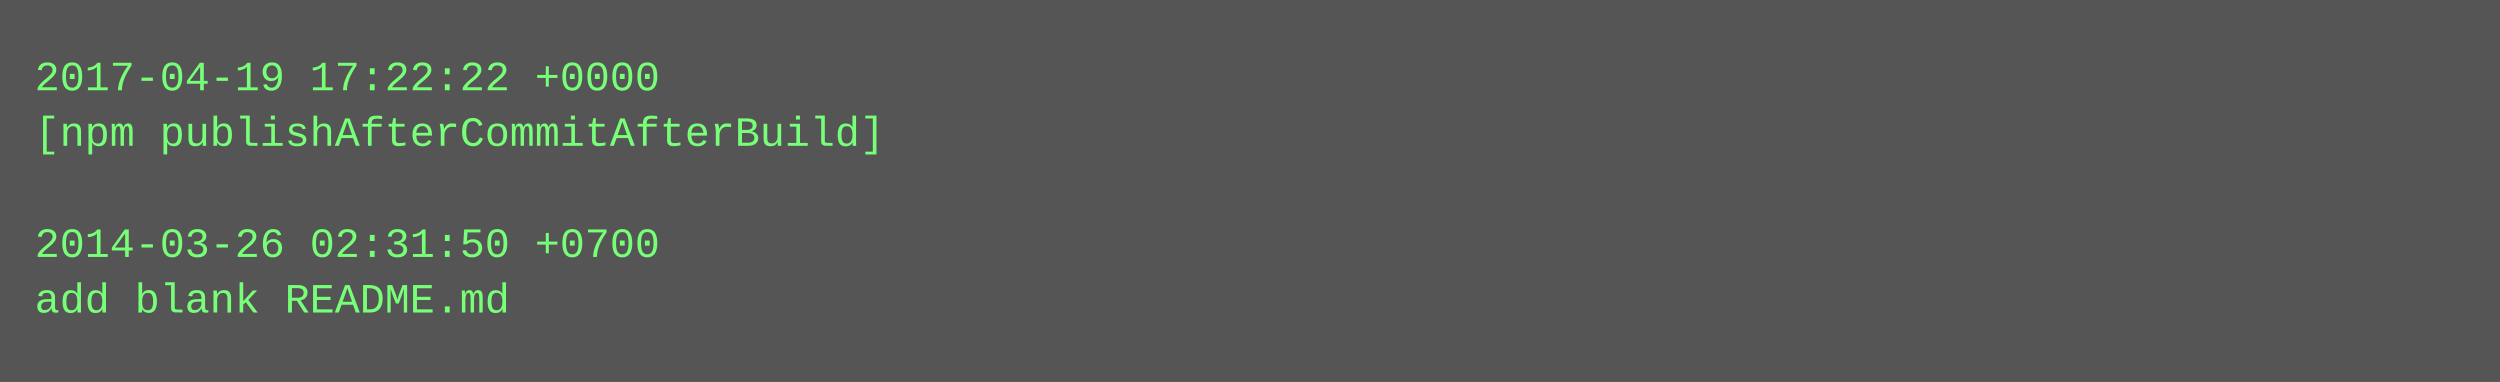
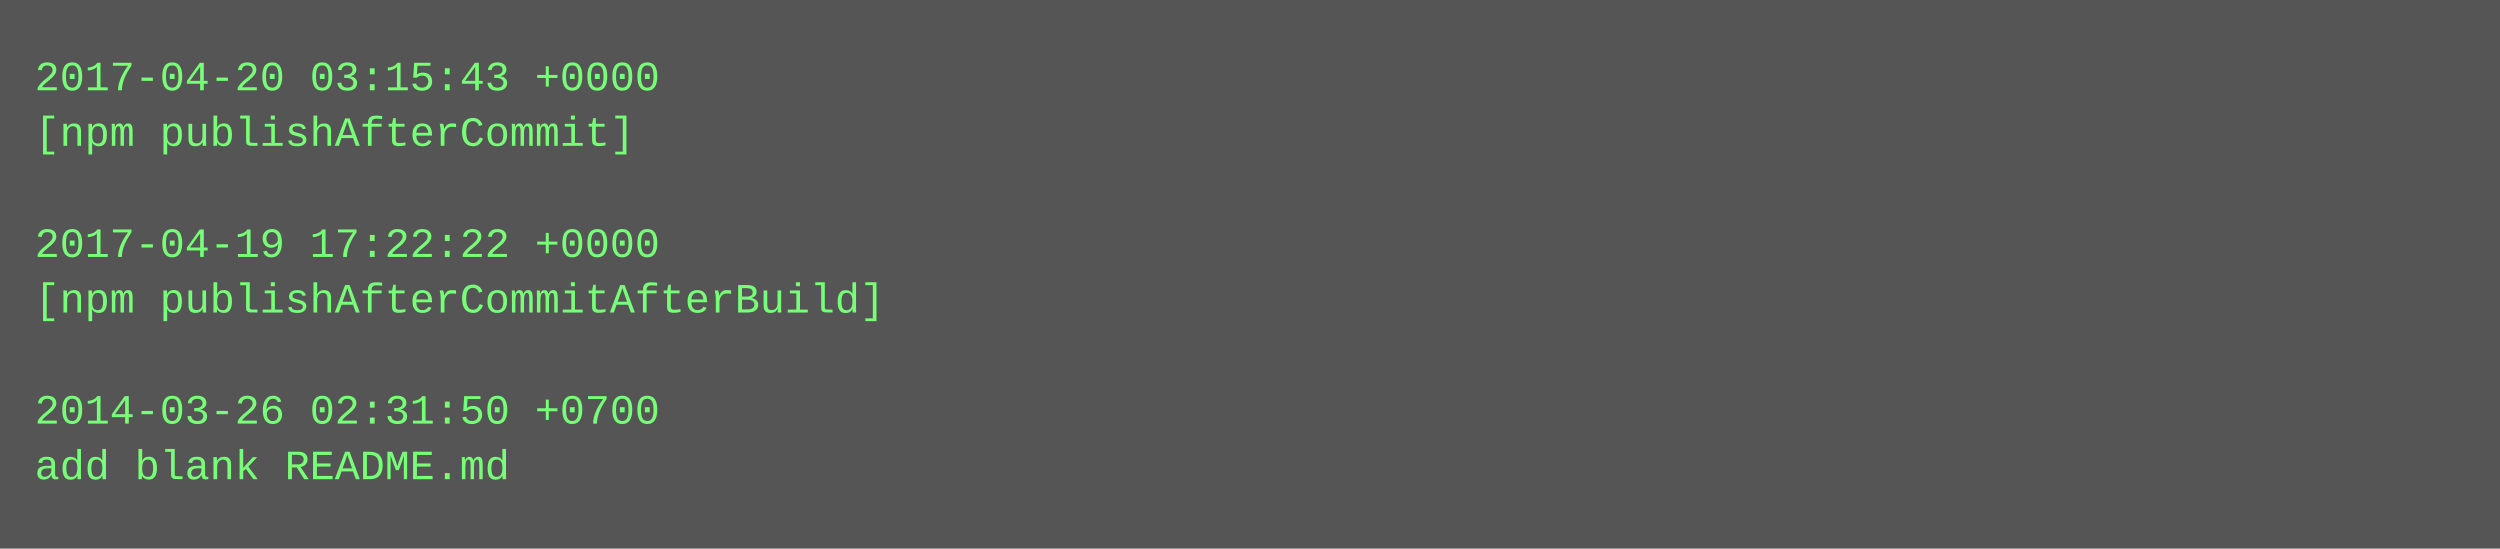
- <svg xmlns="http://www.w3.org/2000/svg" height="110" width="720">
-   <rect height="110" fill="#555" width="720" />
+ <svg xmlns="http://www.w3.org/2000/svg" height="158" width="720">
+   <rect height="158" fill="#555" width="720" />
  <text fill="#7f7" font-family="Courier New" font-size="12" xml:space="preserve">
-     <tspan x="10" y="26">2017-04-19 17:22:22 +0000</tspan>
-     <tspan x="10" y="42">[npm publishAfterCommitAfterBuild]</tspan>
+     <tspan x="10" y="26">2017-04-20 03:15:43 +0000</tspan>
+     <tspan x="10" y="42">[npm publishAfterCommit]</tspan>
    <tspan x="10" y="58" />
-     <tspan x="10" y="74">2014-03-26 02:31:50 +0700</tspan>
-     <tspan x="10" y="90">add blank README.md</tspan>
+     <tspan x="10" y="74">2017-04-19 17:22:22 +0000</tspan>
+     <tspan x="10" y="90">[npm publishAfterCommitAfterBuild]</tspan>
+     <tspan x="10" y="106" />
+     <tspan x="10" y="122">2014-03-26 02:31:50 +0700</tspan>
+     <tspan x="10" y="138">add blank README.md</tspan>
  </text>
</svg>
